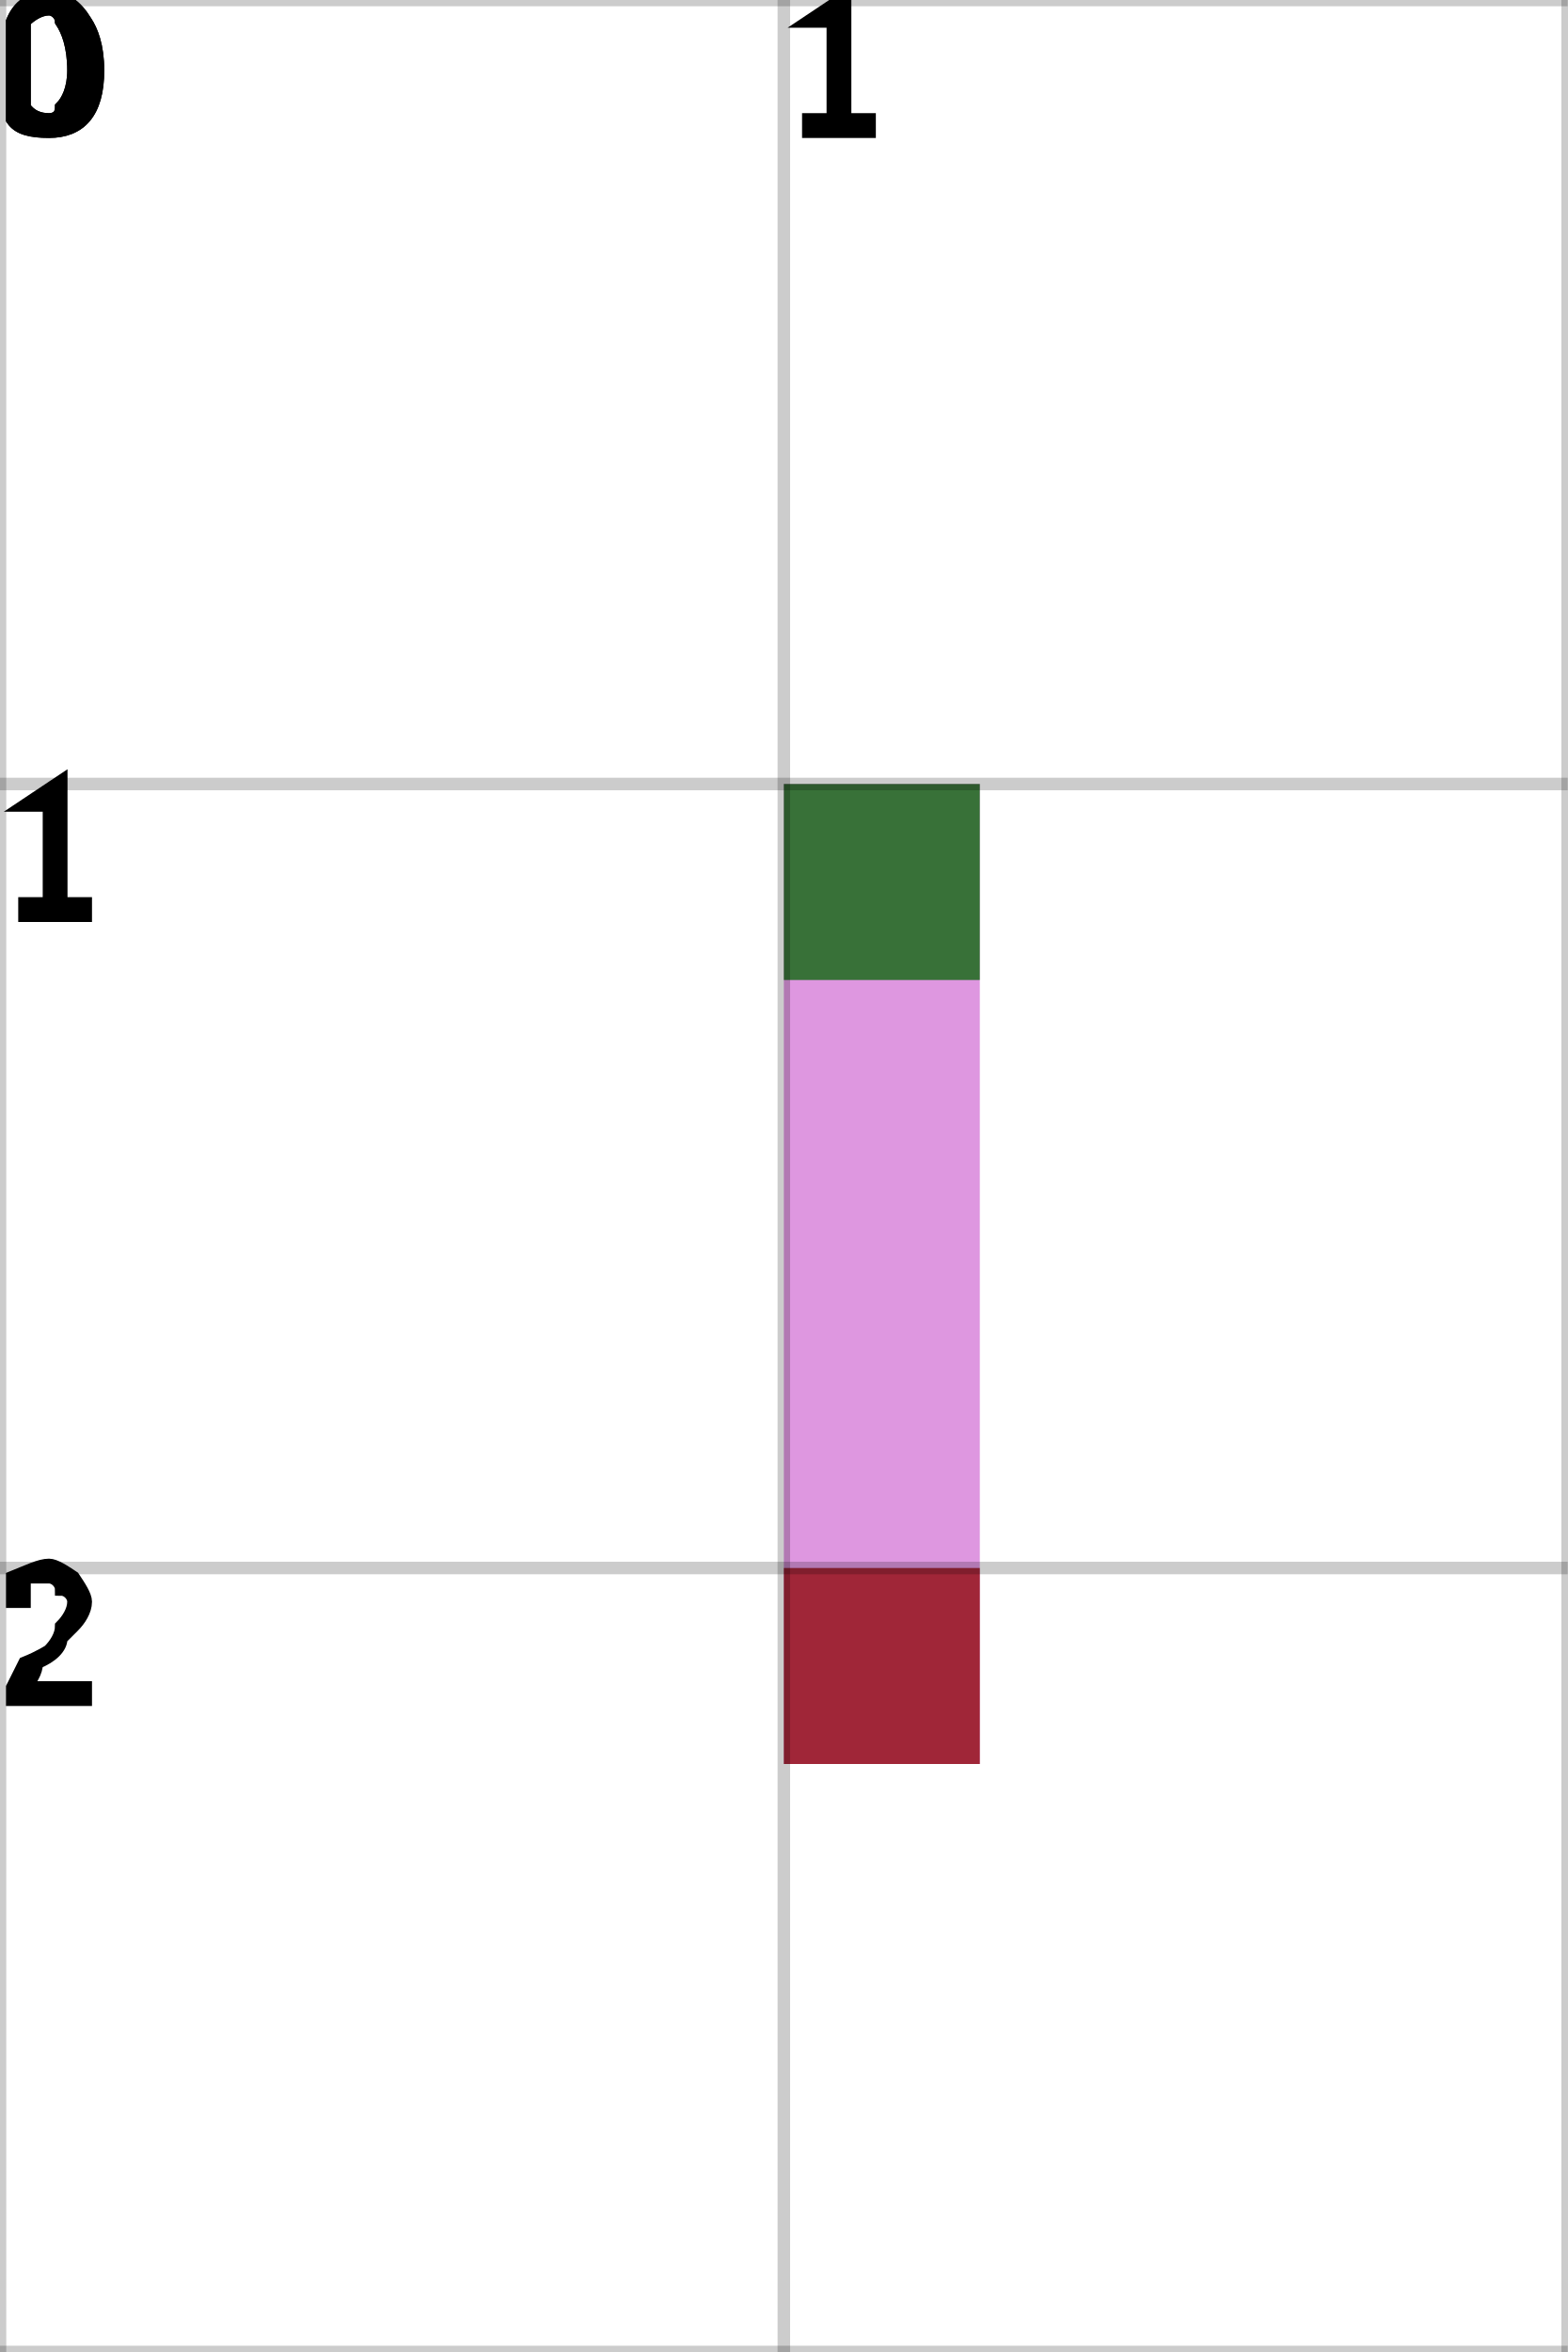
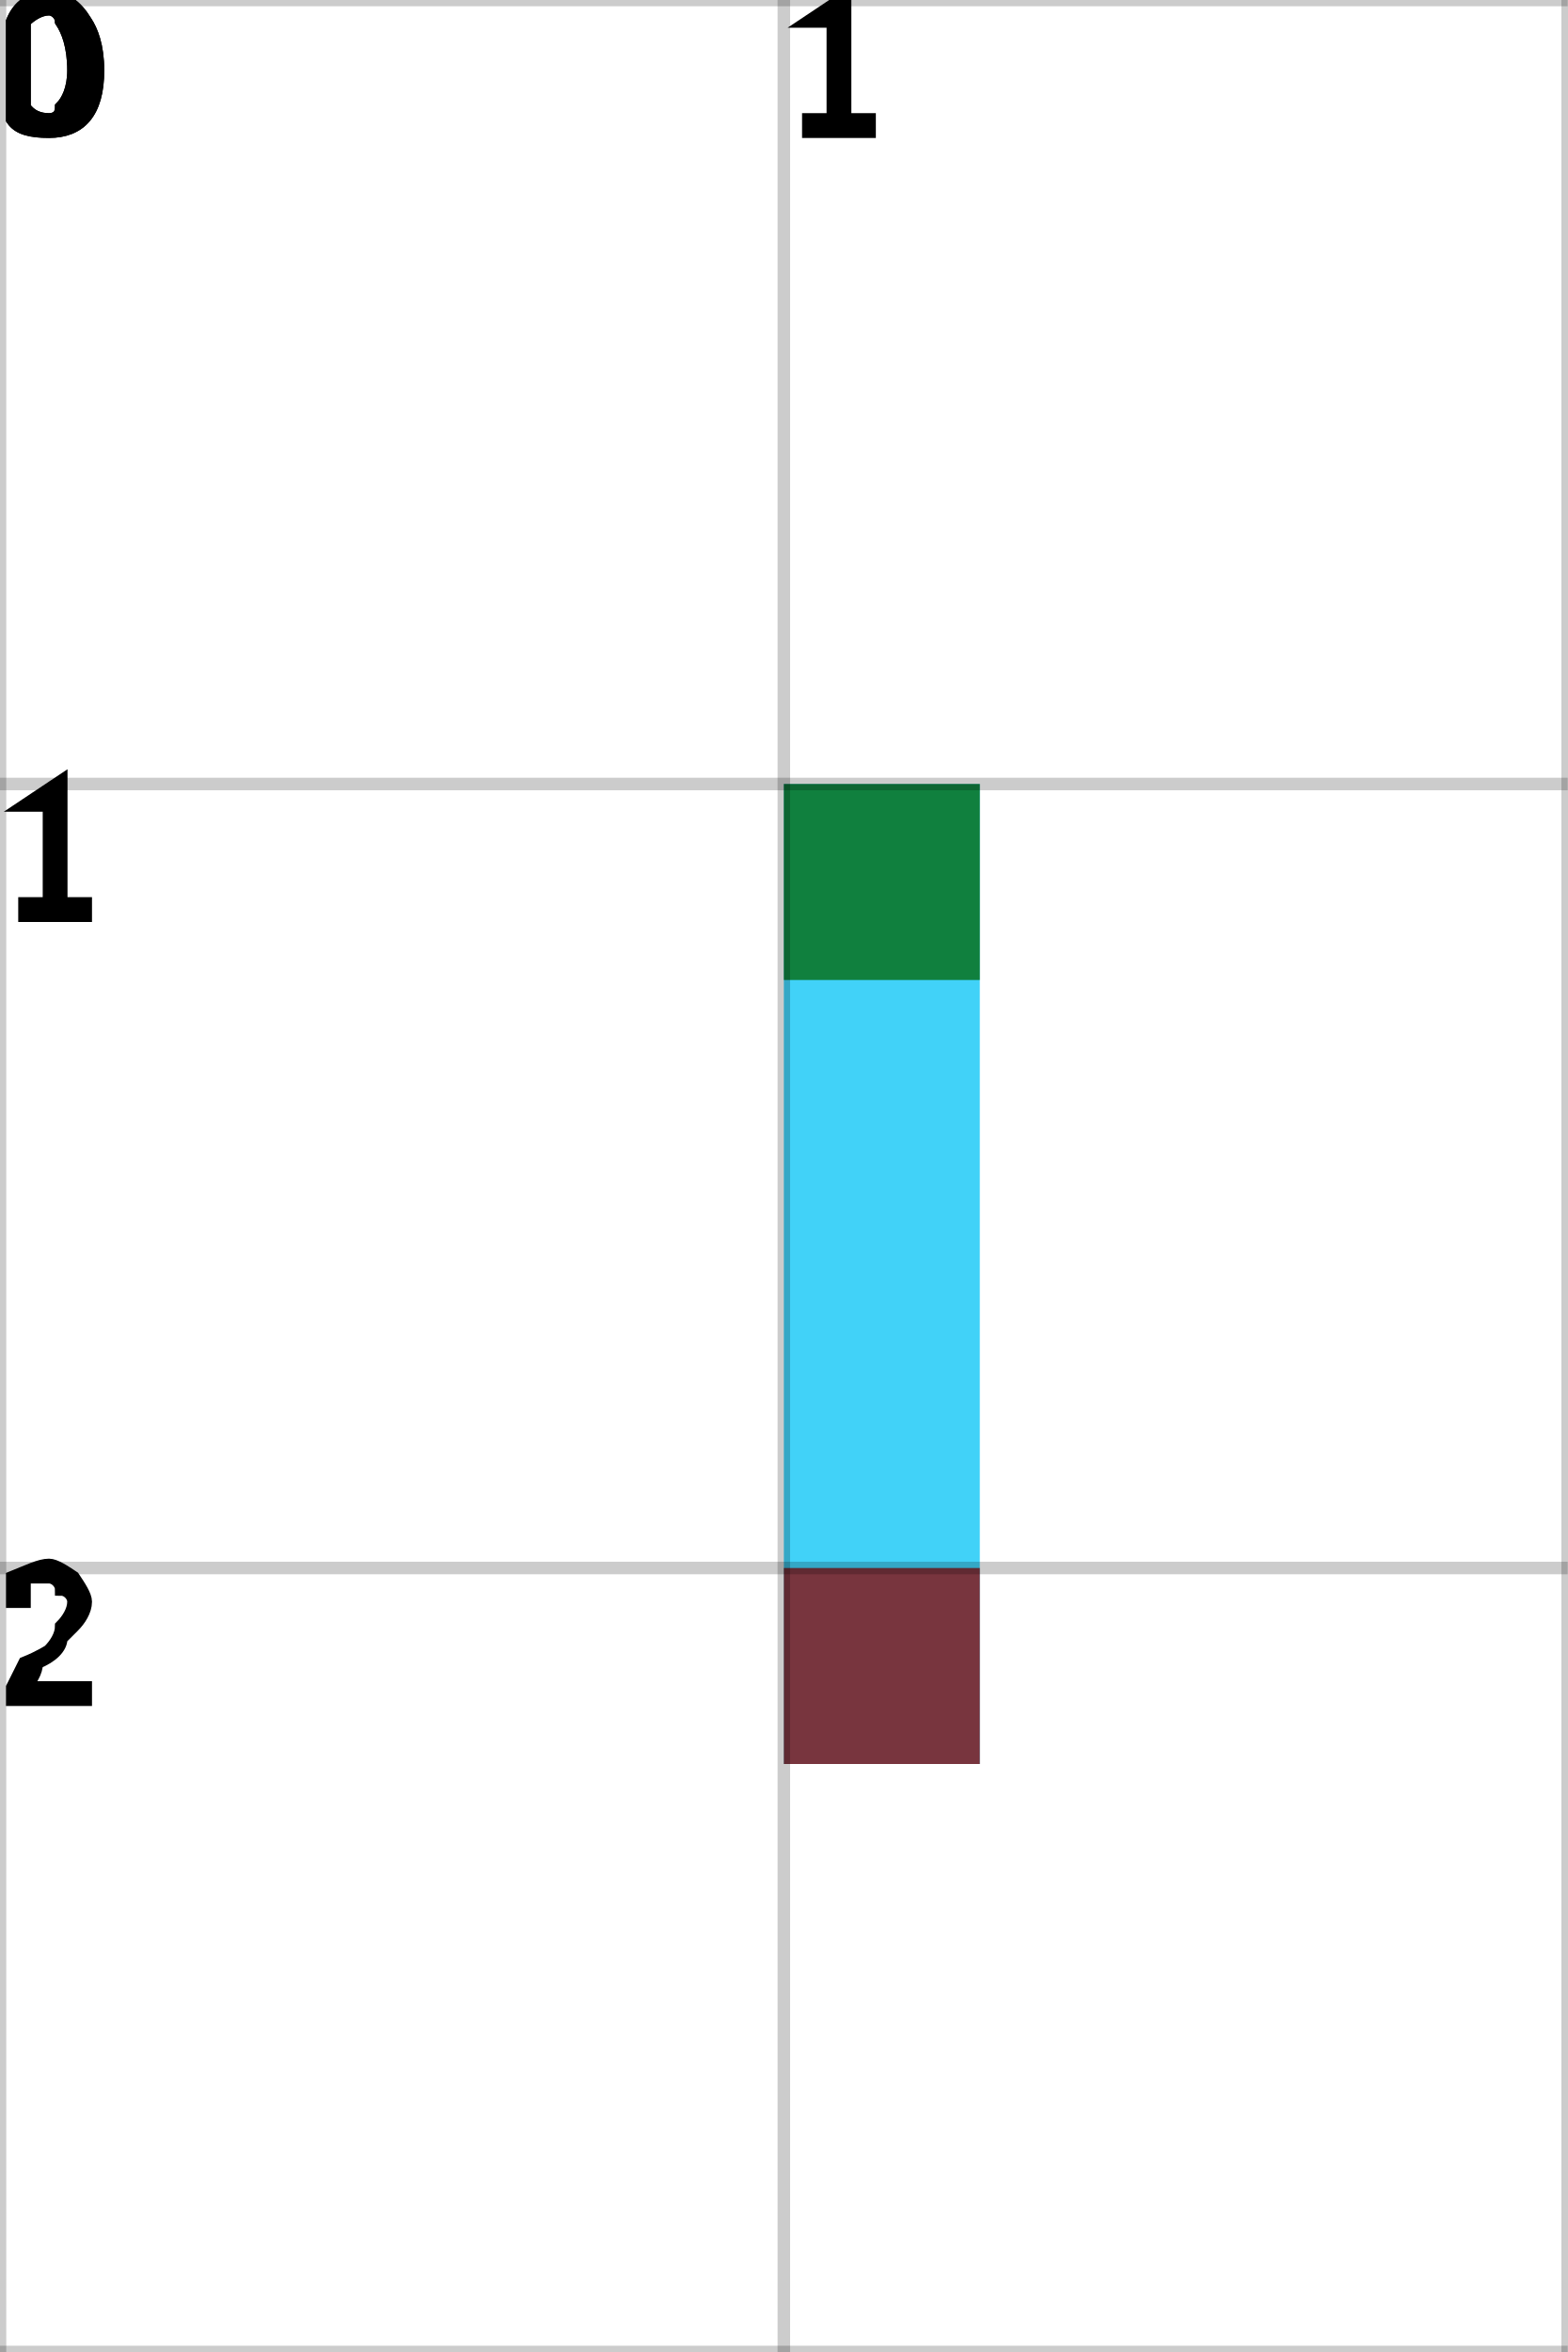
<svg xmlns="http://www.w3.org/2000/svg" height="100%" viewBox="0 0 2 3" width="100%" background-color="none">
-   <path d="M 1.25 1 L 1 1 L 1 2.25 L 1.25 2.25 Z" fill="#D374D6" opacity="0.75" stroke="transparent" stroke-width="0.5" />
+   <path d="M 1.25 1 L 1 1 L 1 2.25 L 1.25 2.25 Z" fill="#01C3F5" opacity="0.75" stroke="transparent" stroke-width="0.5" />
  <rect fill="darkGreen" height="0.25" opacity="0.75" stroke="transparent" stroke-width="0.5" width="0.25" x="1" y="1" />
  <rect fill="darkRed" height="0.25" opacity="0.75" stroke="transparent" stroke-width="0.5" width="0.25" x="1" y="2" />
  <line dominant-baseline="hanging" fill="transparent" font-size="0.25" opacity="0.2" stroke="black" stroke-width="0.016" text-anchor="start" x1="0" x2="0" y1="0" y2="3" />
  <text dominant-baseline="hanging" fill="black" font-size="0.25" opacity="1" stroke="black" stroke-width="0.016" text-anchor="start" x="0" y="0">0</text>
  <line dominant-baseline="hanging" fill="transparent" font-size="0.25" opacity="0.2" stroke="black" stroke-width="0.016" text-anchor="start" x1="1" x2="1" y1="0" y2="3" />
  <text dominant-baseline="hanging" fill="black" font-size="0.25" opacity="1" stroke="black" stroke-width="0.016" text-anchor="start" x="1" y="0">1</text>
  <line dominant-baseline="hanging" fill="transparent" font-size="0.25" opacity="0.2" stroke="black" stroke-width="0.016" text-anchor="start" x1="2" x2="2" y1="0" y2="3" />
  <line dominant-baseline="hanging" fill="transparent" font-size="0.25" opacity="0.2" stroke="black" stroke-width="0.016" text-anchor="start" x1="0" x2="2" y1="0" y2="0" />
  <text dominant-baseline="hanging" fill="black" font-size="0.25" opacity="1" stroke="black" stroke-width="0.016" text-anchor="start" x="0" y="0">0</text>
  <line dominant-baseline="hanging" fill="transparent" font-size="0.25" opacity="0.2" stroke="black" stroke-width="0.016" text-anchor="start" x1="0" x2="2" y1="1" y2="1" />
  <text dominant-baseline="hanging" fill="black" font-size="0.25" opacity="1" stroke="black" stroke-width="0.016" text-anchor="start" x="0" y="1">1</text>
  <line dominant-baseline="hanging" fill="transparent" font-size="0.25" opacity="0.2" stroke="black" stroke-width="0.016" text-anchor="start" x1="0" x2="2" y1="2" y2="2" />
  <text dominant-baseline="hanging" fill="black" font-size="0.25" opacity="1" stroke="black" stroke-width="0.016" text-anchor="start" x="0" y="2">2</text>
  <line dominant-baseline="hanging" fill="transparent" font-size="0.25" opacity="0.2" stroke="black" stroke-width="0.016" text-anchor="start" x1="0" x2="2" y1="3" y2="3" />
</svg>
